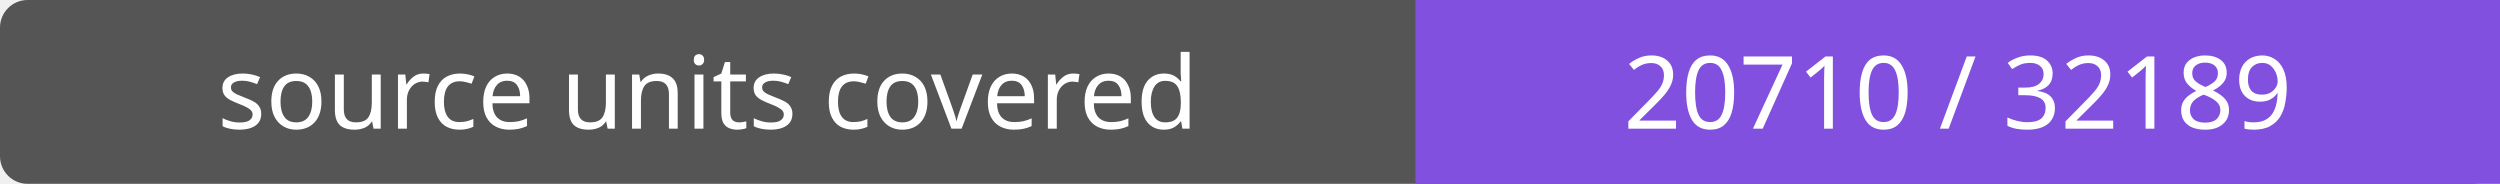
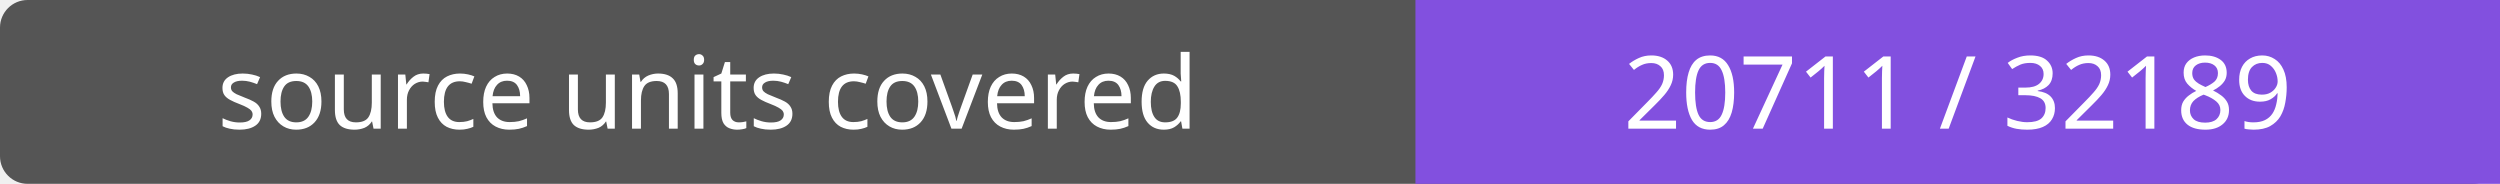
- <svg xmlns="http://www.w3.org/2000/svg" width="272" height="20" role="img" aria-label="source units covered: 20710 / 32189">
+ <svg xmlns="http://www.w3.org/2000/svg" width="272" height="20" role="img" aria-label="source units covered: 20711 / 32189">
  <rect width="272" height="20" rx="3" fill="#555" />
  <path fill="#8250df" d="M154 0h118v20H154z" />
  <g fill="#fff" text-anchor="middle" font-family="Verdana,sans-serif" font-size="11">
    <text x="77.0" y="14">source units covered</text>
-     <text x="213.0" y="14">20710 / 32189</text>
+     <text x="213.0" y="14">20711 / 32189</text>
  </g>
</svg>
